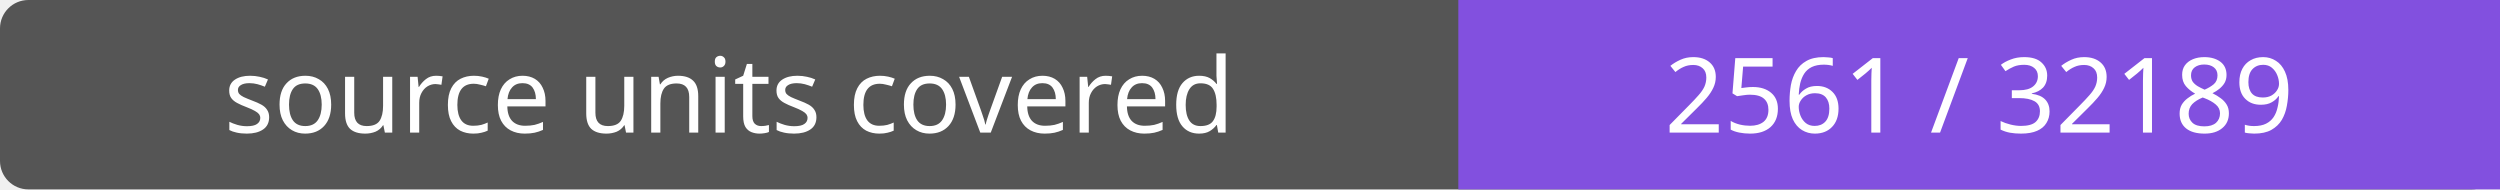
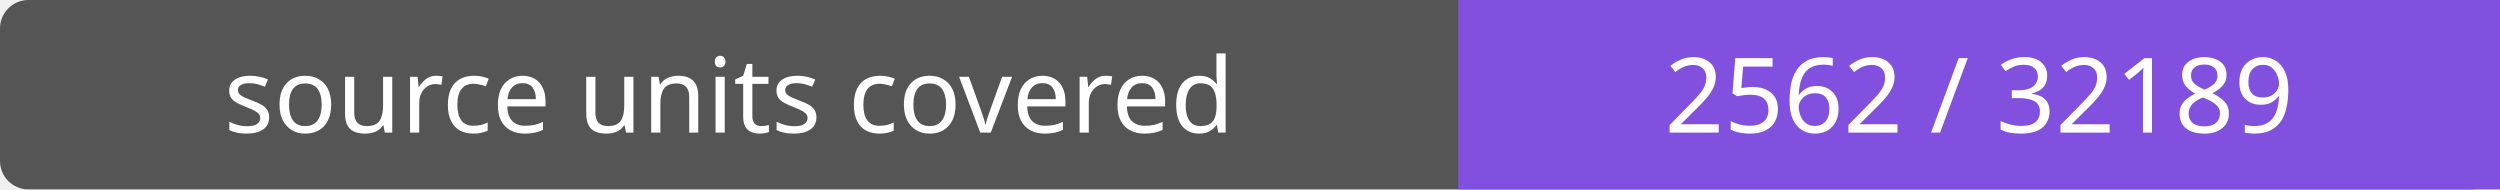
- <svg xmlns="http://www.w3.org/2000/svg" width="264" height="20" role="img" aria-label="source units covered: 2561 / 32189">
+ <svg xmlns="http://www.w3.org/2000/svg" width="264" height="20" role="img" aria-label="source units covered: 2562 / 32189">
  <rect width="264" height="20" rx="3" fill="#555" />
  <path fill="#8250df" d="M154 0h110v20H154z" />
  <g fill="#fff" text-anchor="middle" font-family="Verdana,sans-serif" font-size="11">
    <text x="77.0" y="14">source units covered</text>
-     <text x="209.0" y="14">2561 / 32189</text>
+     <text x="209.0" y="14">2562 / 32189</text>
  </g>
</svg>
